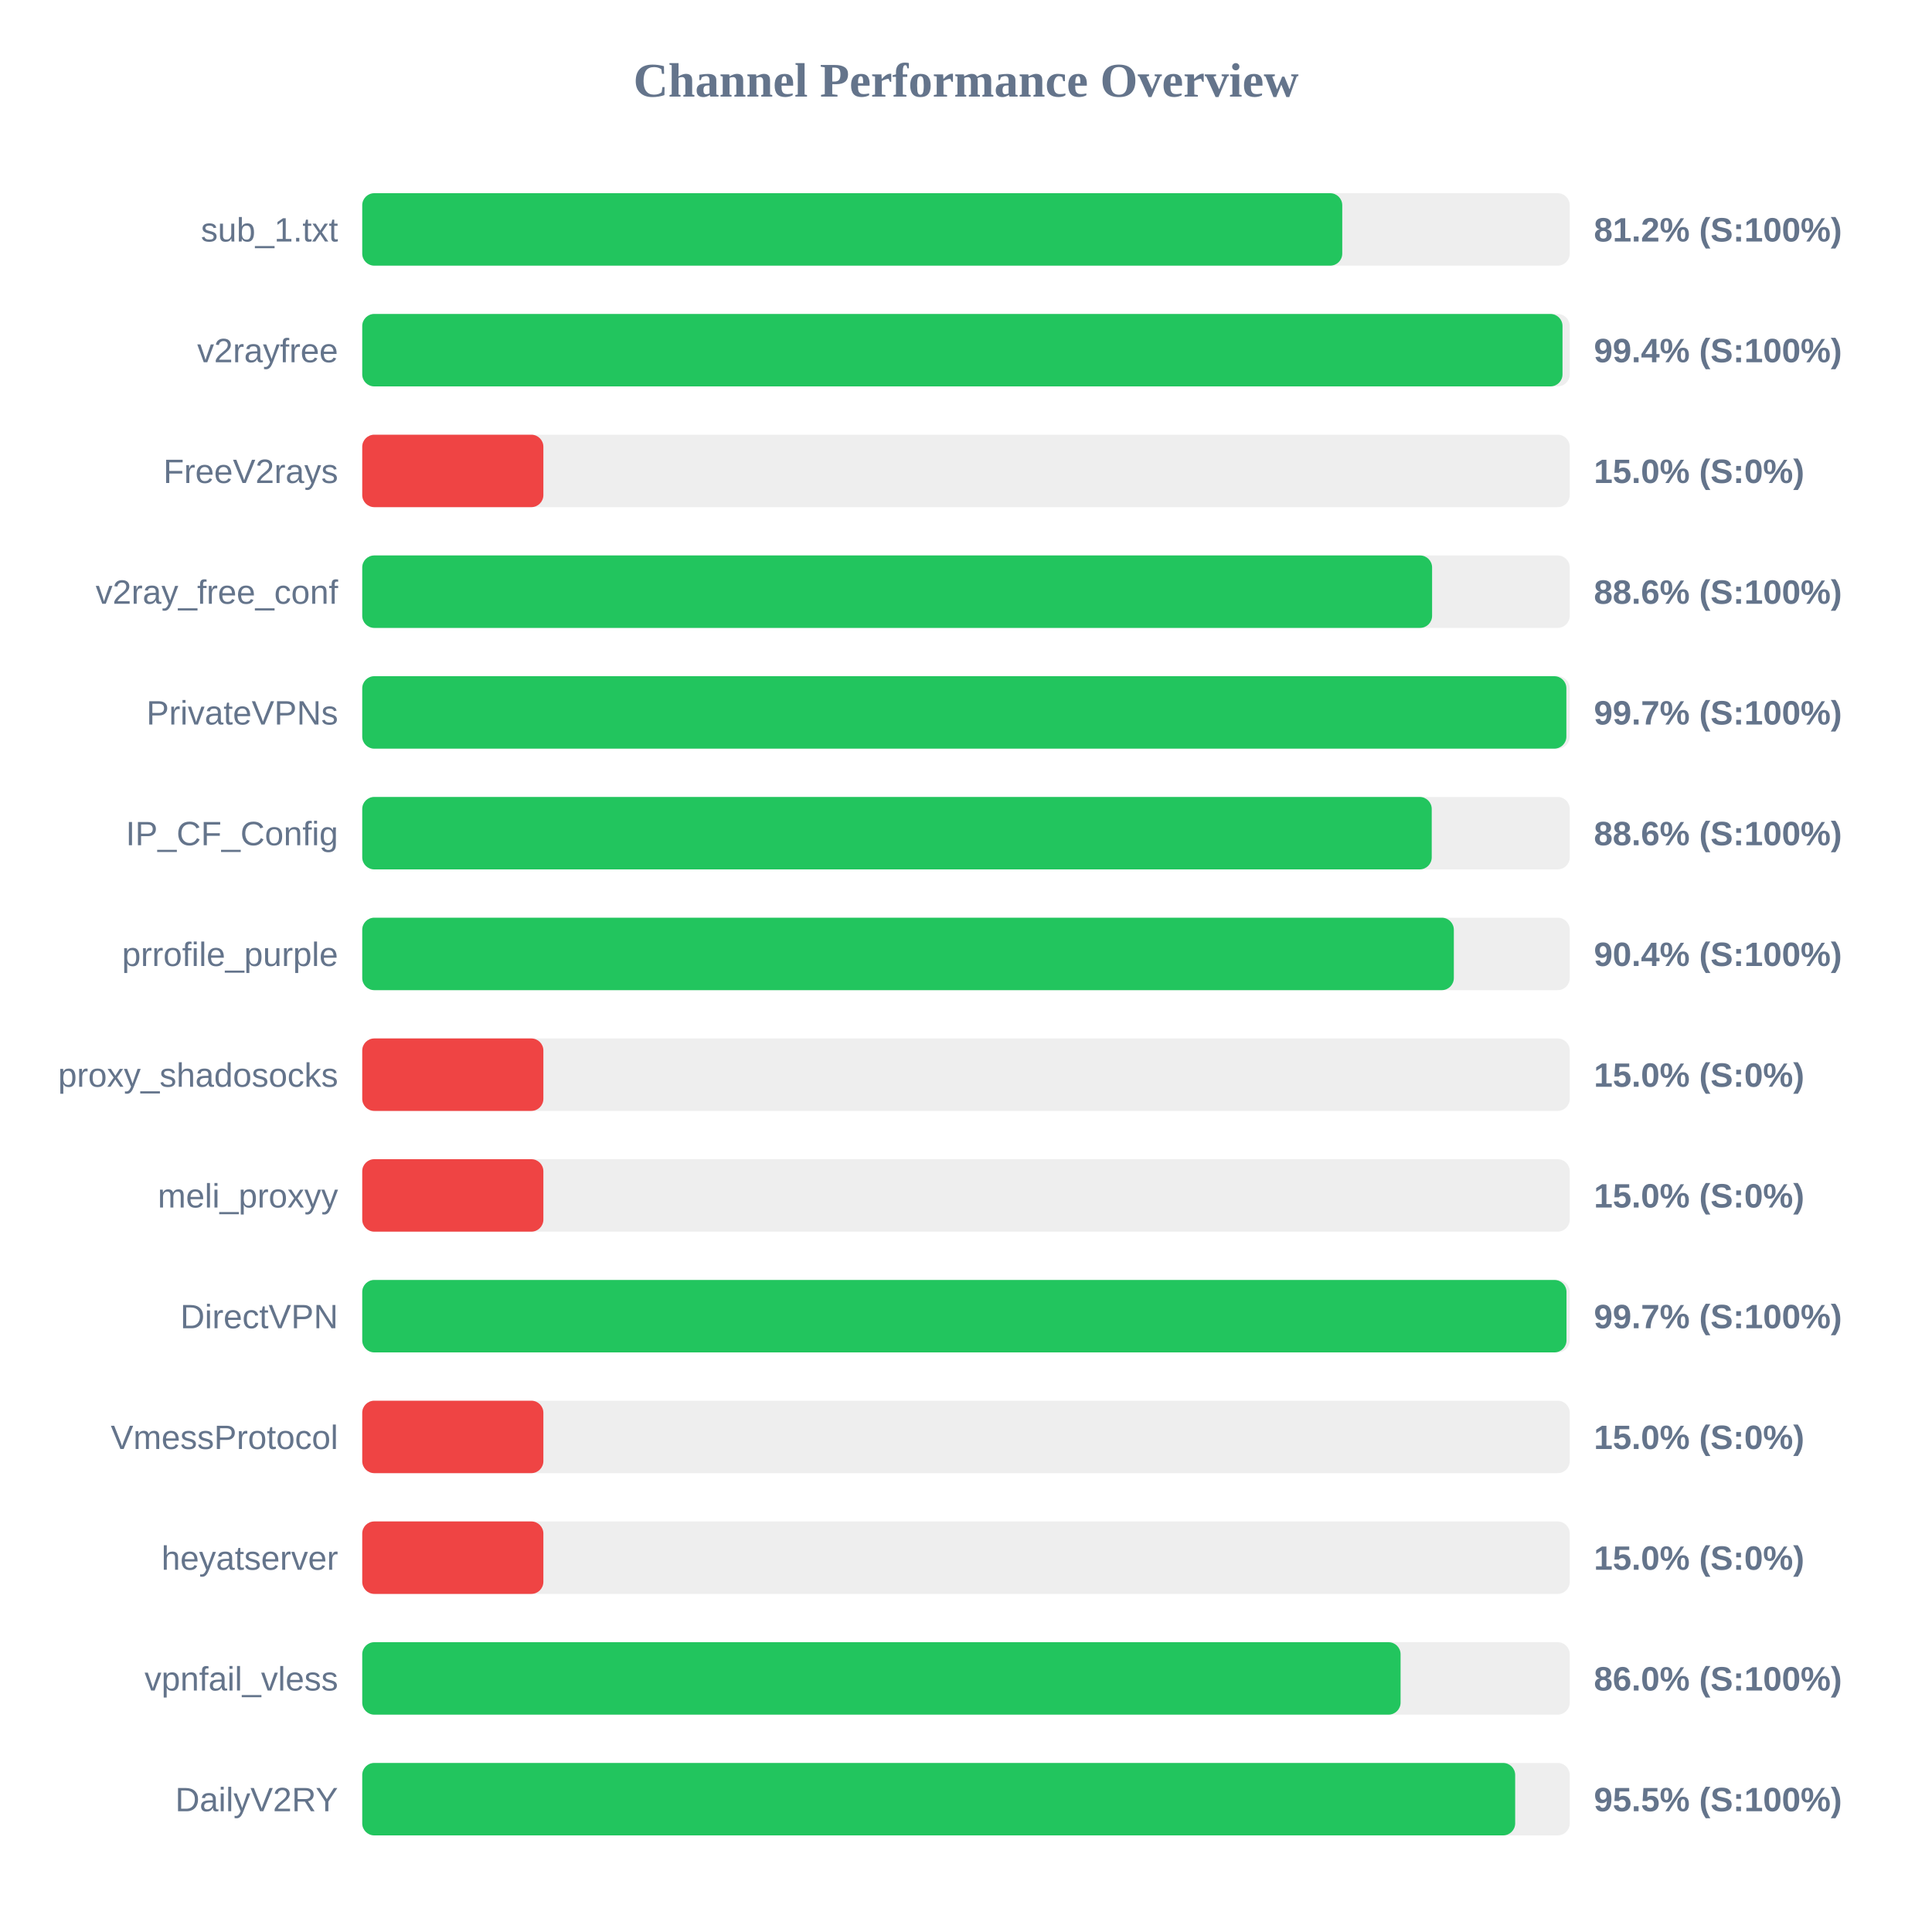
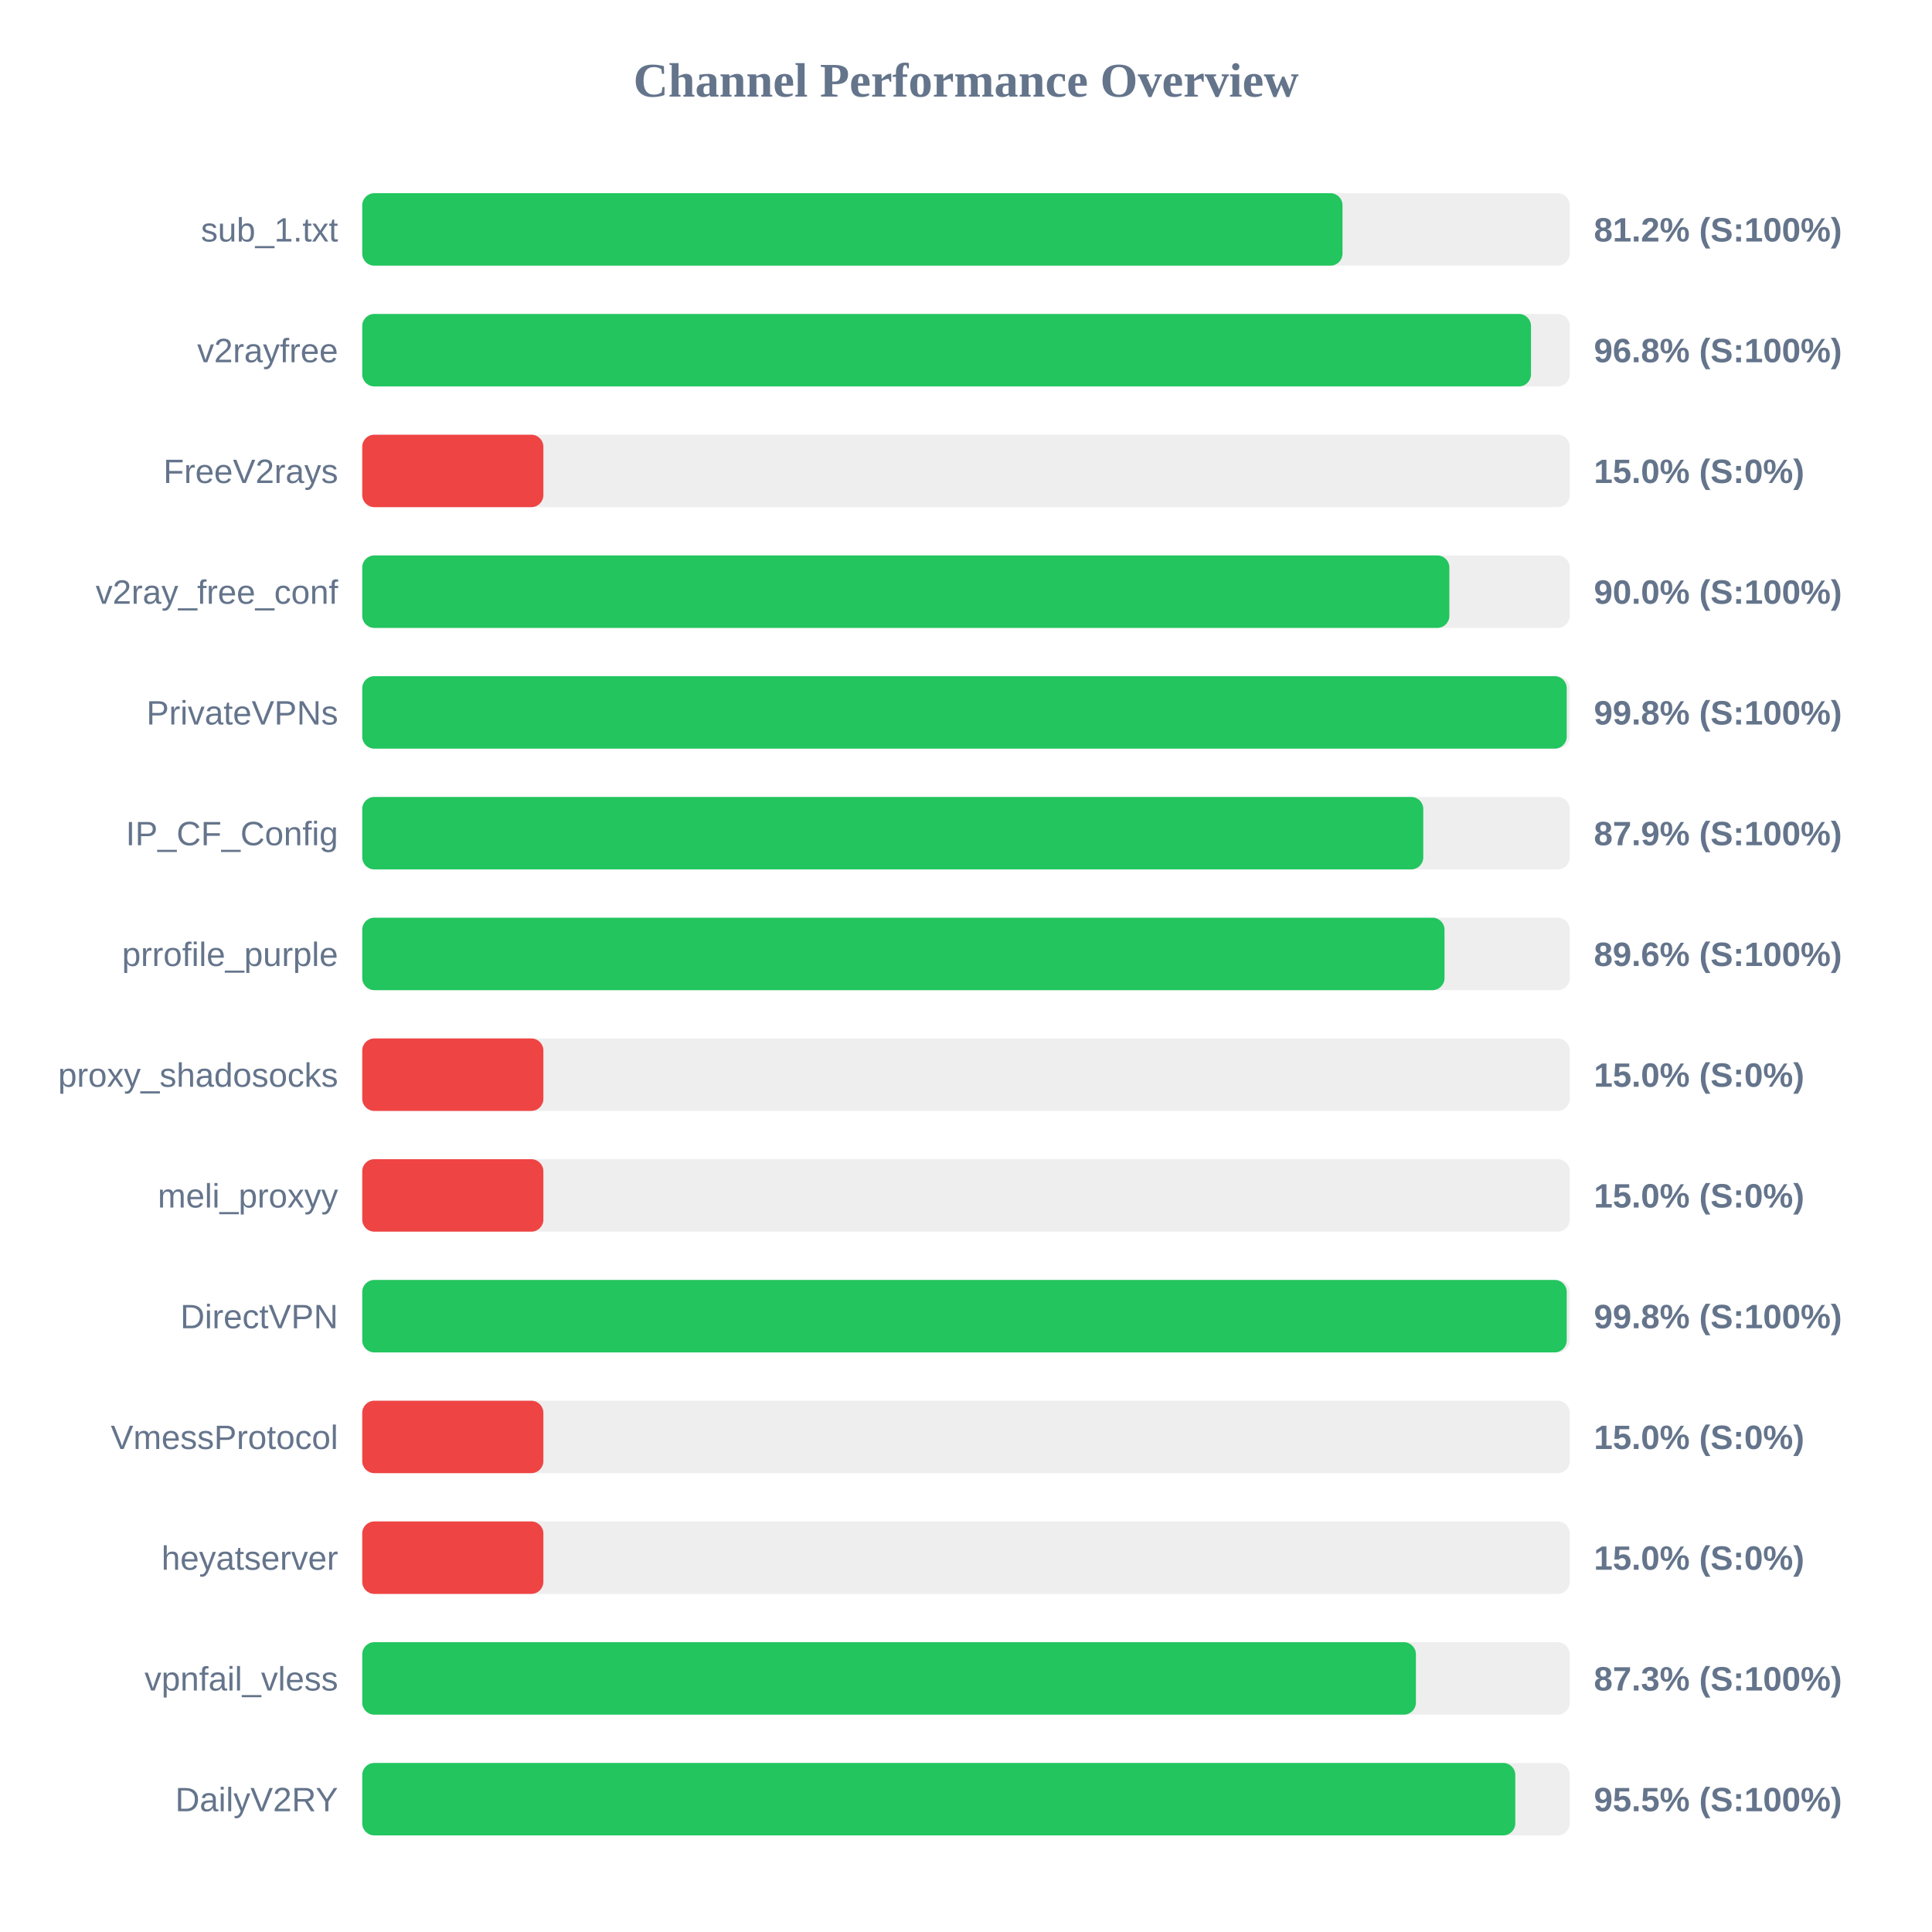
<svg xmlns="http://www.w3.org/2000/svg" width="800" height="800" version="1.1">
  <style>
        .row { font: 14px Arial; fill: #64748b; }
        .score { font: bold 14px Arial; fill: #64748b; }
    </style>
  <text x="400" y="40" text-anchor="middle" font-size="20px" font-weight="bold" fill="#64748b">Channel Performance Overview</text>
  <rect x="150" y="80" width="500" height="30" fill="#eee" rx="5" />
-   <rect x="150" y="80" width="405.8" height="30" fill="#22c55e" rx="5" />
+   <rect x="150" y="80" width="405.9" height="30" fill="#22c55e" rx="5" />
  <text x="140" y="100" text-anchor="end" class="row">sub_1.txt</text>
  <text x="660" y="100" text-anchor="start" class="score">81.2% (S:100%)</text>
  <rect x="150" y="130" width="500" height="30" fill="#eee" rx="5" />
-   <rect x="150" y="130" width="497.0" height="30" fill="#22c55e" rx="5" />
+   <rect x="150" y="130" width="483.95" height="30" fill="#22c55e" rx="5" />
  <text x="140" y="150" text-anchor="end" class="row">v2rayfree</text>
-   <text x="660" y="150" text-anchor="start" class="score">99.4% (S:100%)</text>
+   <text x="660" y="150" text-anchor="start" class="score">96.8% (S:100%)</text>
  <rect x="150" y="180" width="500" height="30" fill="#eee" rx="5" />
  <rect x="150" y="180" width="75.0" height="30" fill="#ef4444" rx="5" />
  <text x="140" y="200" text-anchor="end" class="row">FreeV2rays</text>
  <text x="660" y="200" text-anchor="start" class="score">15.0% (S:0%)</text>
  <rect x="150" y="230" width="500" height="30" fill="#eee" rx="5" />
-   <rect x="150" y="230" width="443.0" height="30" fill="#22c55e" rx="5" />
+   <rect x="150" y="230" width="450.15" height="30" fill="#22c55e" rx="5" />
  <text x="140" y="250" text-anchor="end" class="row">v2ray_free_conf</text>
-   <text x="660" y="250" text-anchor="start" class="score">88.6% (S:100%)</text>
+   <text x="660" y="250" text-anchor="start" class="score">90.0% (S:100%)</text>
  <rect x="150" y="280" width="500" height="30" fill="#eee" rx="5" />
-   <rect x="150" y="280" width="498.6" height="30" fill="#22c55e" rx="5" />
+   <rect x="150" y="280" width="498.75" height="30" fill="#22c55e" rx="5" />
  <text x="140" y="300" text-anchor="end" class="row">PrivateVPNs</text>
-   <text x="660" y="300" text-anchor="start" class="score">99.7% (S:100%)</text>
+   <text x="660" y="300" text-anchor="start" class="score">99.8% (S:100%)</text>
  <rect x="150" y="330" width="500" height="30" fill="#eee" rx="5" />
-   <rect x="150" y="330" width="442.85" height="30" fill="#22c55e" rx="5" />
+   <rect x="150" y="330" width="439.35" height="30" fill="#22c55e" rx="5" />
  <text x="140" y="350" text-anchor="end" class="row">IP_CF_Config</text>
-   <text x="660" y="350" text-anchor="start" class="score">88.6% (S:100%)</text>
+   <text x="660" y="350" text-anchor="start" class="score">87.9% (S:100%)</text>
  <rect x="150" y="380" width="500" height="30" fill="#eee" rx="5" />
-   <rect x="150" y="380" width="452.0" height="30" fill="#22c55e" rx="5" />
+   <rect x="150" y="380" width="448.15" height="30" fill="#22c55e" rx="5" />
  <text x="140" y="400" text-anchor="end" class="row">prrofile_purple</text>
-   <text x="660" y="400" text-anchor="start" class="score">90.4% (S:100%)</text>
+   <text x="660" y="400" text-anchor="start" class="score">89.6% (S:100%)</text>
  <rect x="150" y="430" width="500" height="30" fill="#eee" rx="5" />
  <rect x="150" y="430" width="75.0" height="30" fill="#ef4444" rx="5" />
  <text x="140" y="450" text-anchor="end" class="row">proxy_shadosocks</text>
  <text x="660" y="450" text-anchor="start" class="score">15.0% (S:0%)</text>
  <rect x="150" y="480" width="500" height="30" fill="#eee" rx="5" />
  <rect x="150" y="480" width="75.0" height="30" fill="#ef4444" rx="5" />
  <text x="140" y="500" text-anchor="end" class="row">meli_proxyy</text>
  <text x="660" y="500" text-anchor="start" class="score">15.0% (S:0%)</text>
  <rect x="150" y="530" width="500" height="30" fill="#eee" rx="5" />
-   <rect x="150" y="530" width="498.65" height="30" fill="#22c55e" rx="5" />
+   <rect x="150" y="530" width="498.75" height="30" fill="#22c55e" rx="5" />
  <text x="140" y="550" text-anchor="end" class="row">DirectVPN</text>
-   <text x="660" y="550" text-anchor="start" class="score">99.7% (S:100%)</text>
+   <text x="660" y="550" text-anchor="start" class="score">99.8% (S:100%)</text>
  <rect x="150" y="580" width="500" height="30" fill="#eee" rx="5" />
  <rect x="150" y="580" width="75.0" height="30" fill="#ef4444" rx="5" />
  <text x="140" y="600" text-anchor="end" class="row">VmessProtocol</text>
  <text x="660" y="600" text-anchor="start" class="score">15.0% (S:0%)</text>
  <rect x="150" y="630" width="500" height="30" fill="#eee" rx="5" />
  <rect x="150" y="630" width="75.0" height="30" fill="#ef4444" rx="5" />
  <text x="140" y="650" text-anchor="end" class="row">heyatserver</text>
  <text x="660" y="650" text-anchor="start" class="score">15.0% (S:0%)</text>
  <rect x="150" y="680" width="500" height="30" fill="#eee" rx="5" />
-   <rect x="150" y="680" width="429.95" height="30" fill="#22c55e" rx="5" />
+   <rect x="150" y="680" width="436.3" height="30" fill="#22c55e" rx="5" />
  <text x="140" y="700" text-anchor="end" class="row">vpnfail_vless</text>
-   <text x="660" y="700" text-anchor="start" class="score">86.0% (S:100%)</text>
+   <text x="660" y="700" text-anchor="start" class="score">87.3% (S:100%)</text>
  <rect x="150" y="730" width="500" height="30" fill="#eee" rx="5" />
-   <rect x="150" y="730" width="477.4" height="30" fill="#22c55e" rx="5" />
+   <rect x="150" y="730" width="477.45" height="30" fill="#22c55e" rx="5" />
  <text x="140" y="750" text-anchor="end" class="row">DailyV2RY</text>
  <text x="660" y="750" text-anchor="start" class="score">95.5% (S:100%)</text>
</svg>
